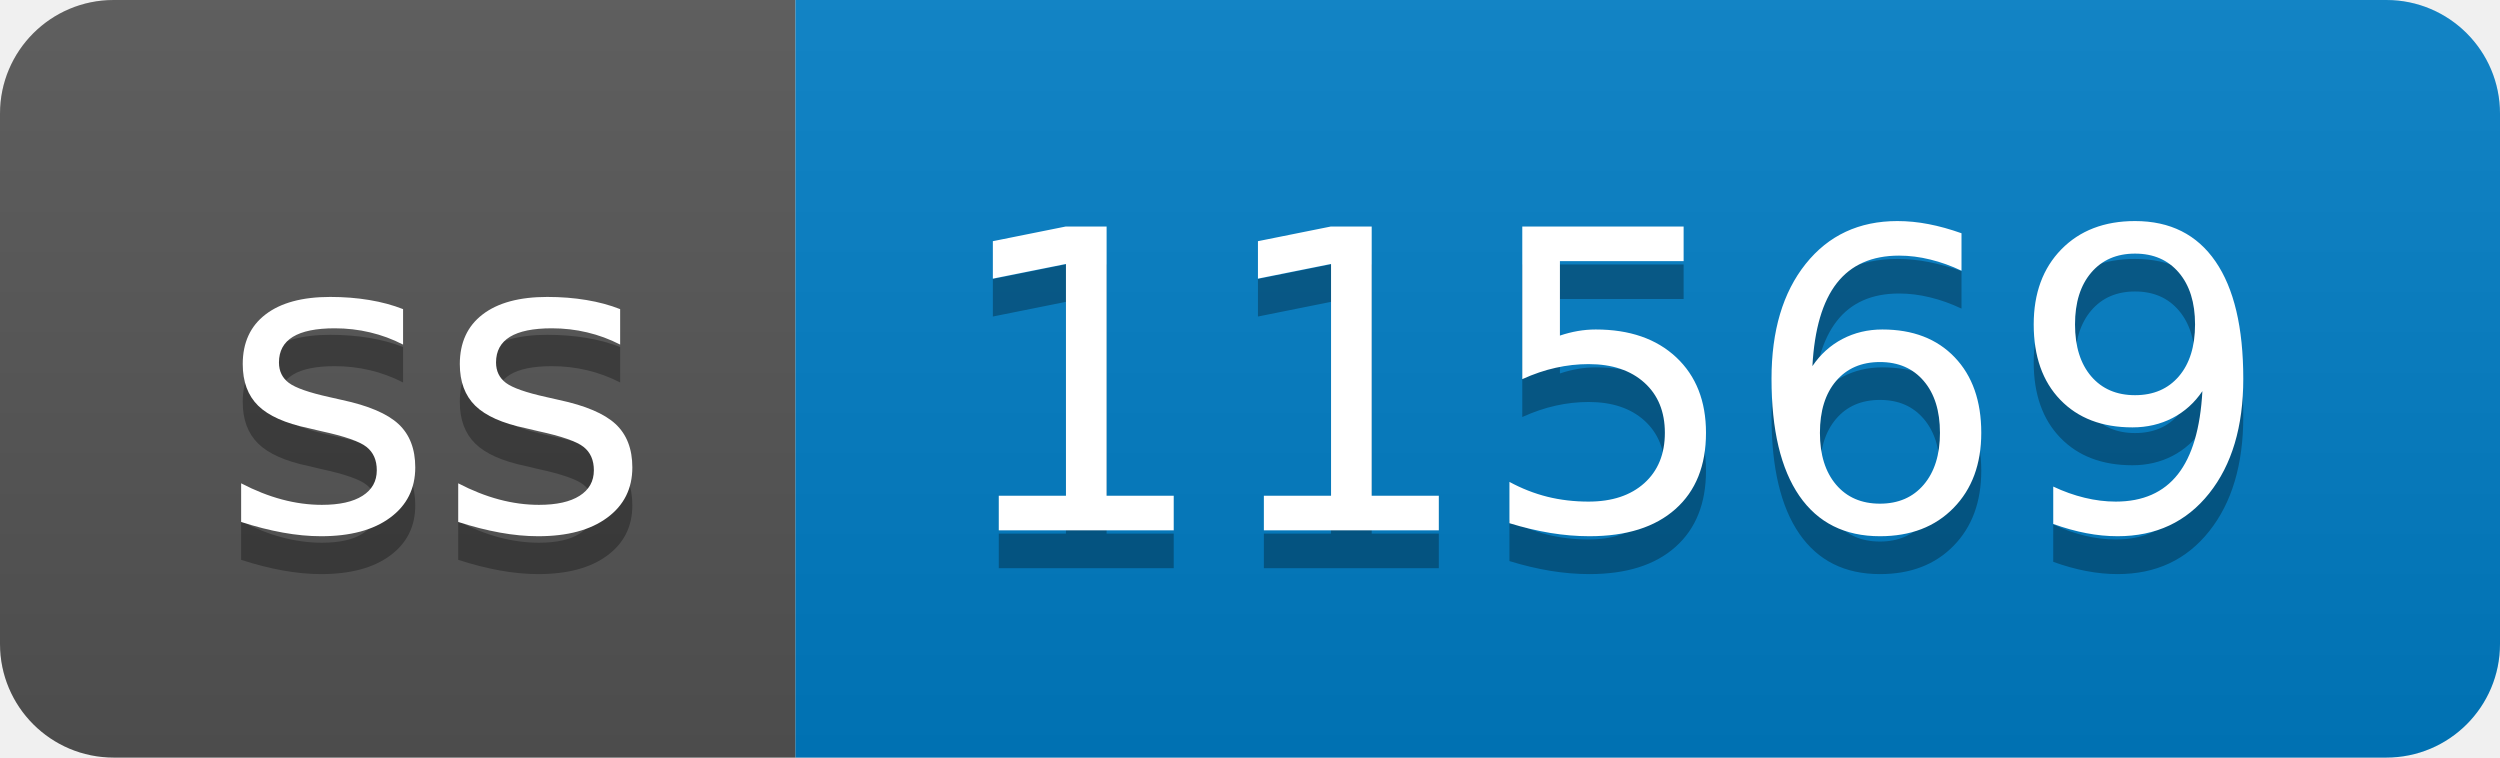
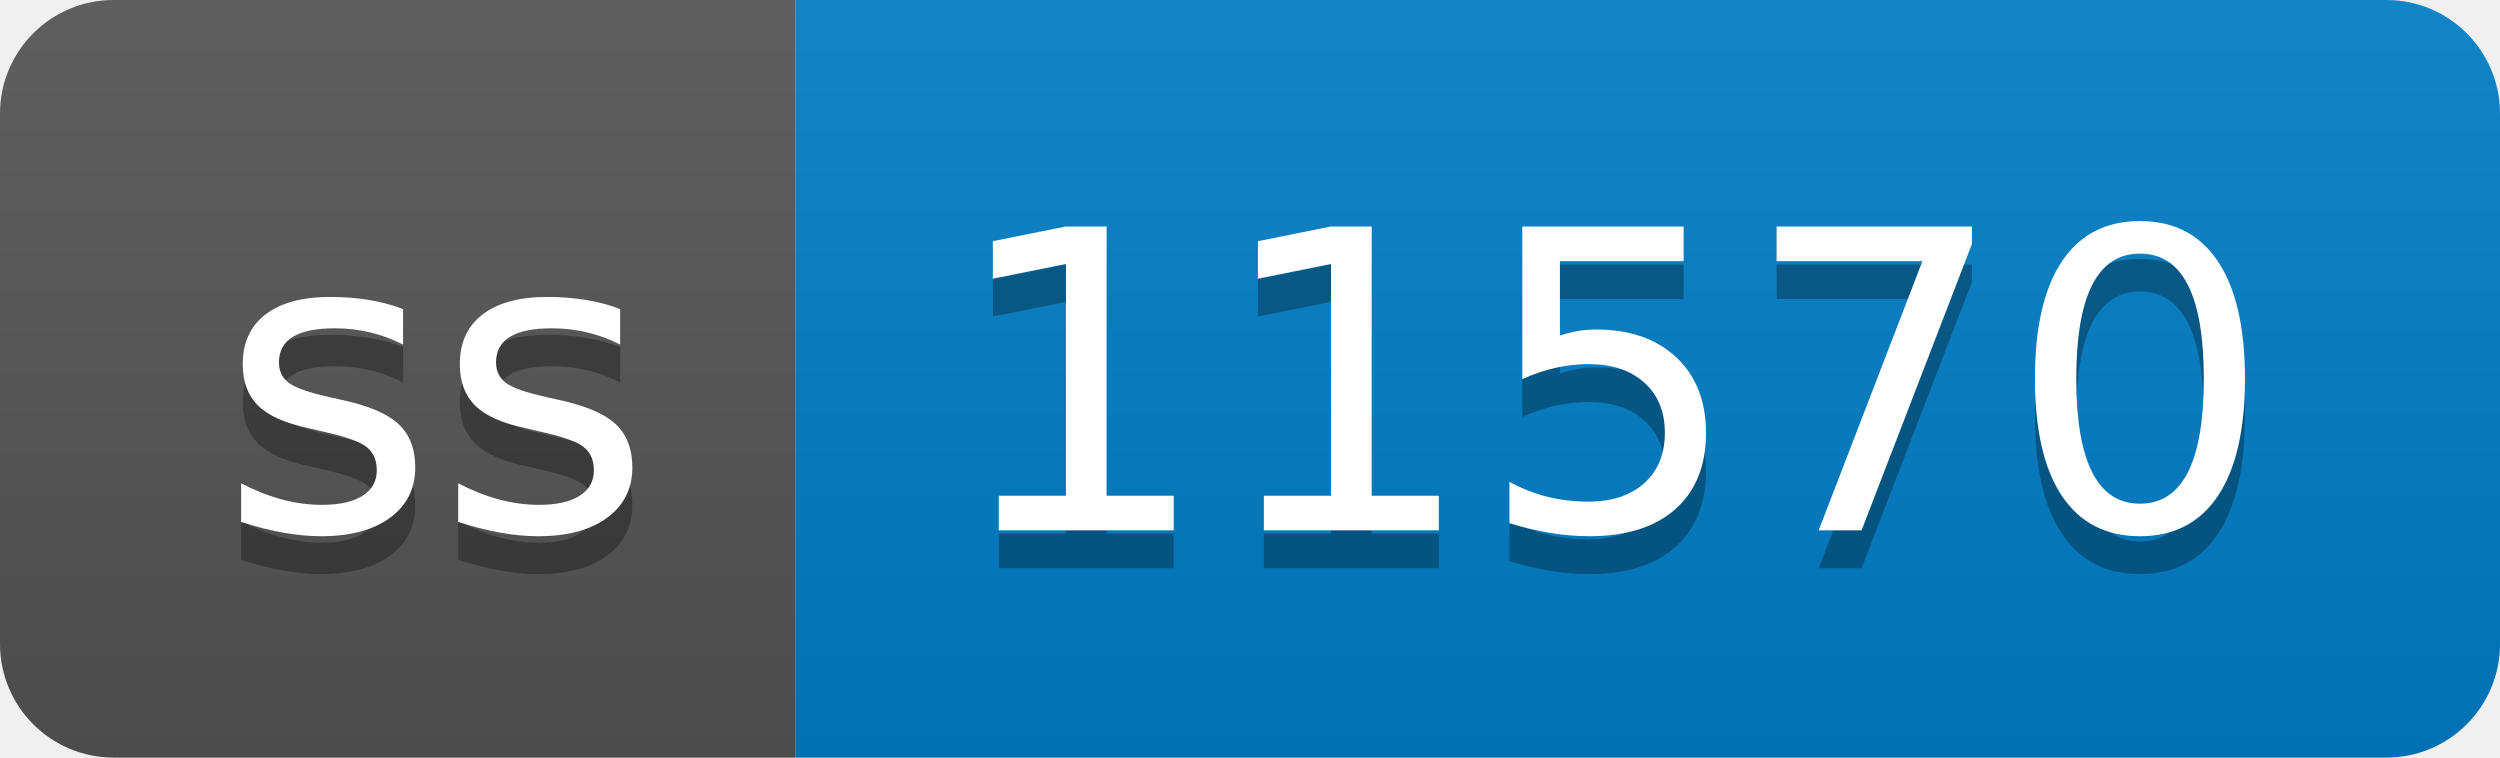
- <svg xmlns="http://www.w3.org/2000/svg" width="66" height="20" role="img" aria-label="ss: 11569">
+ <svg xmlns="http://www.w3.org/2000/svg" width="66" height="20" role="img" aria-label="ss: 11570">
  <linearGradient id="s" x2="0" y2="100%">
    <stop offset="0" stop-color="#bbb" stop-opacity=".1" />
    <stop offset="1" stop-opacity=".1" />
  </linearGradient>
  <clipPath id="r">
    <rect width="66" height="20" rx="3" fill="#fff" />
  </clipPath>
  <g clip-path="url(#r)">
    <rect width="21" height="20" fill="#555" />
    <rect x="21" width="45" height="20" fill="#007ec6" />
    <rect width="66" height="20" fill="url(#s)" />
  </g>
  <g fill="#fff" text-anchor="middle" font-family="Verdana,Geneva,DejaVu Sans,sans-serif" text-rendering="geometricPrecision" font-size="110">
    <text aria-hidden="true" x="115" y="150" fill="#010101" fill-opacity=".3" transform="scale(.1)" textLength="110">ss</text>
    <text x="115" y="140" transform="scale(.1)" fill="#fff" textLength="110">ss</text>
-     <text aria-hidden="true" x="425" y="150" fill="#010101" fill-opacity=".3" transform="scale(.1)" textLength="350">11569</text>
-     <text x="425" y="140" transform="scale(.1)" fill="#fff" textLength="350">11569</text>
+     <text aria-hidden="true" x="425" y="150" fill="#010101" fill-opacity=".3" transform="scale(.1)" textLength="350">11570</text>
+     <text x="425" y="140" transform="scale(.1)" fill="#fff" textLength="350">11570</text>
  </g>
</svg>
